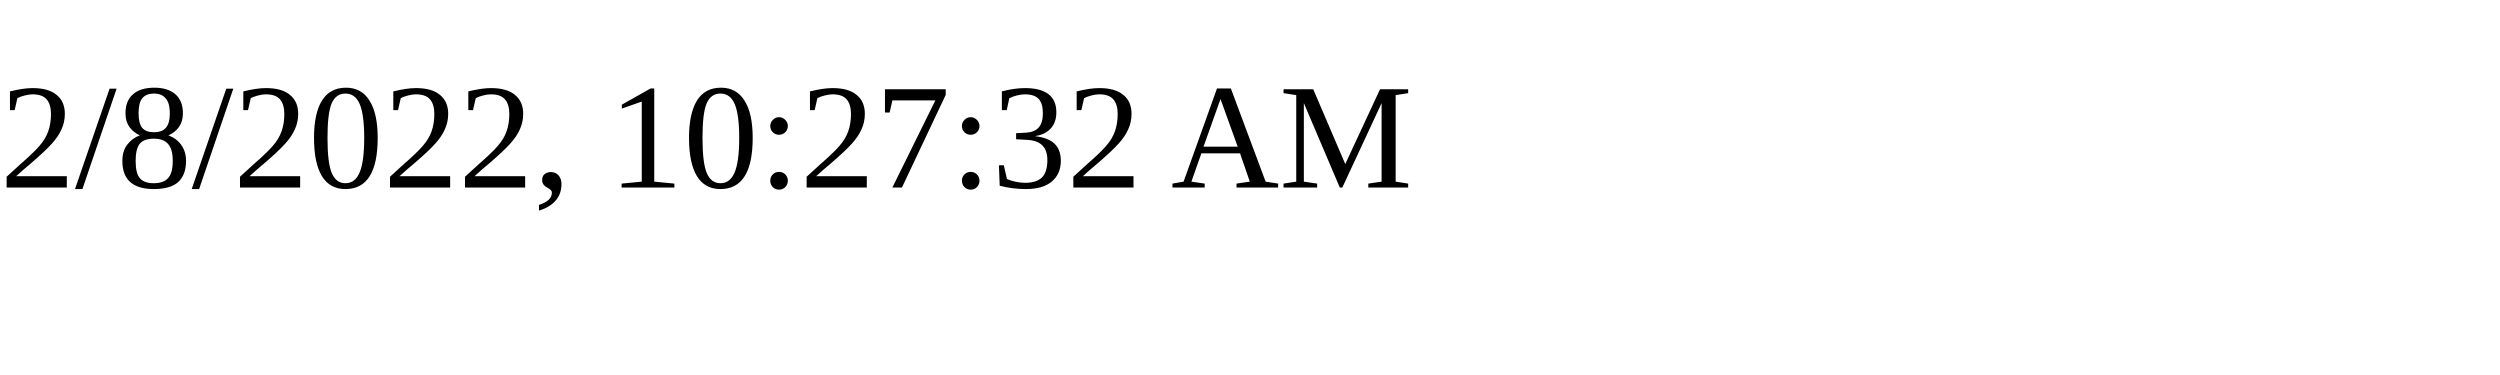
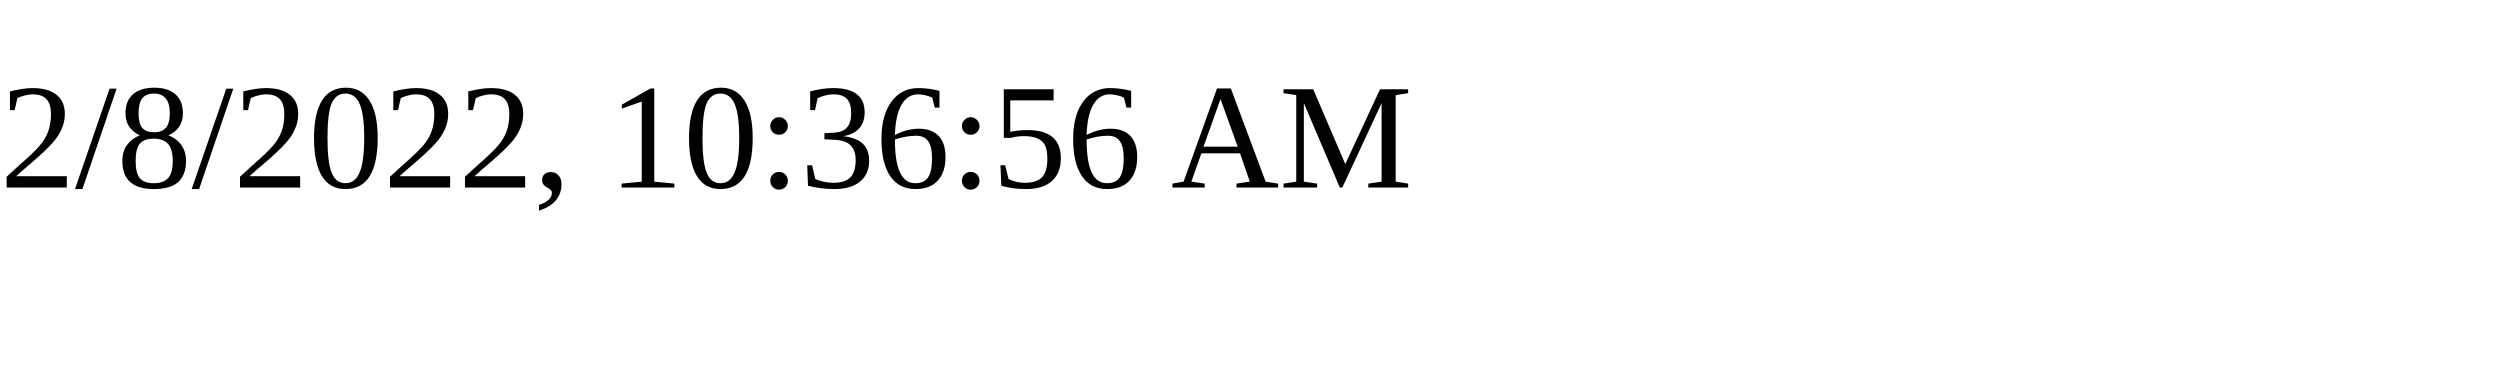
<svg xmlns="http://www.w3.org/2000/svg" height="30" width="200">
-   <text x="0" y="15">2/8/2022, 10:27:32 AM</text>
+   <text x="0" y="15">2/8/2022, 10:36:56 AM</text>
</svg>
